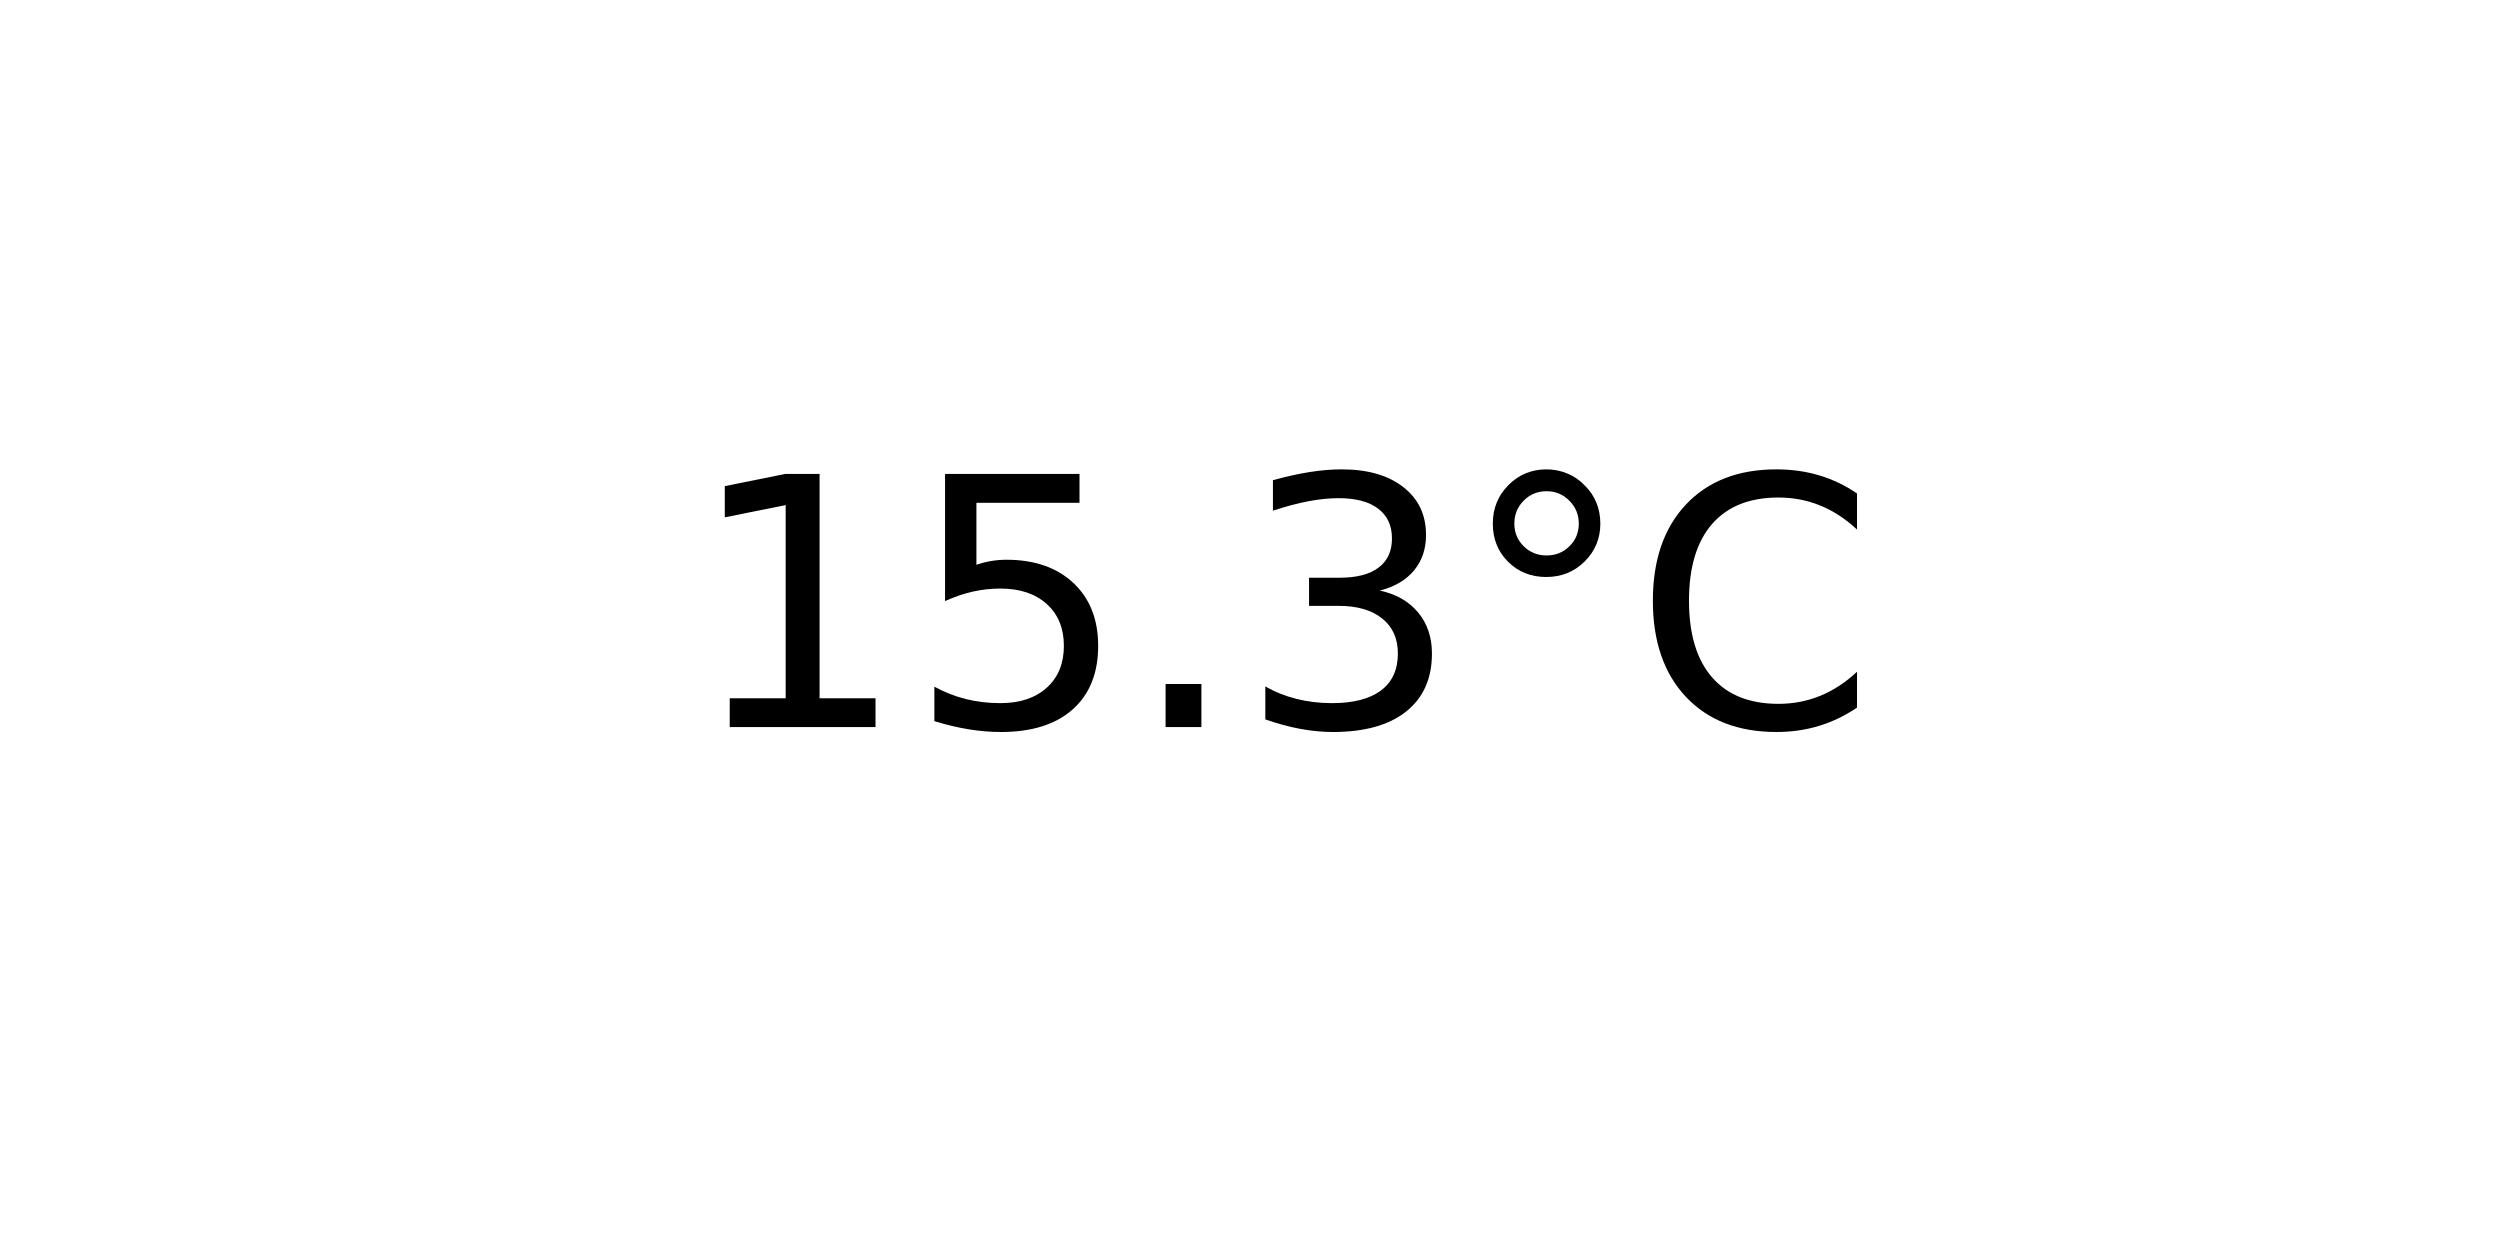
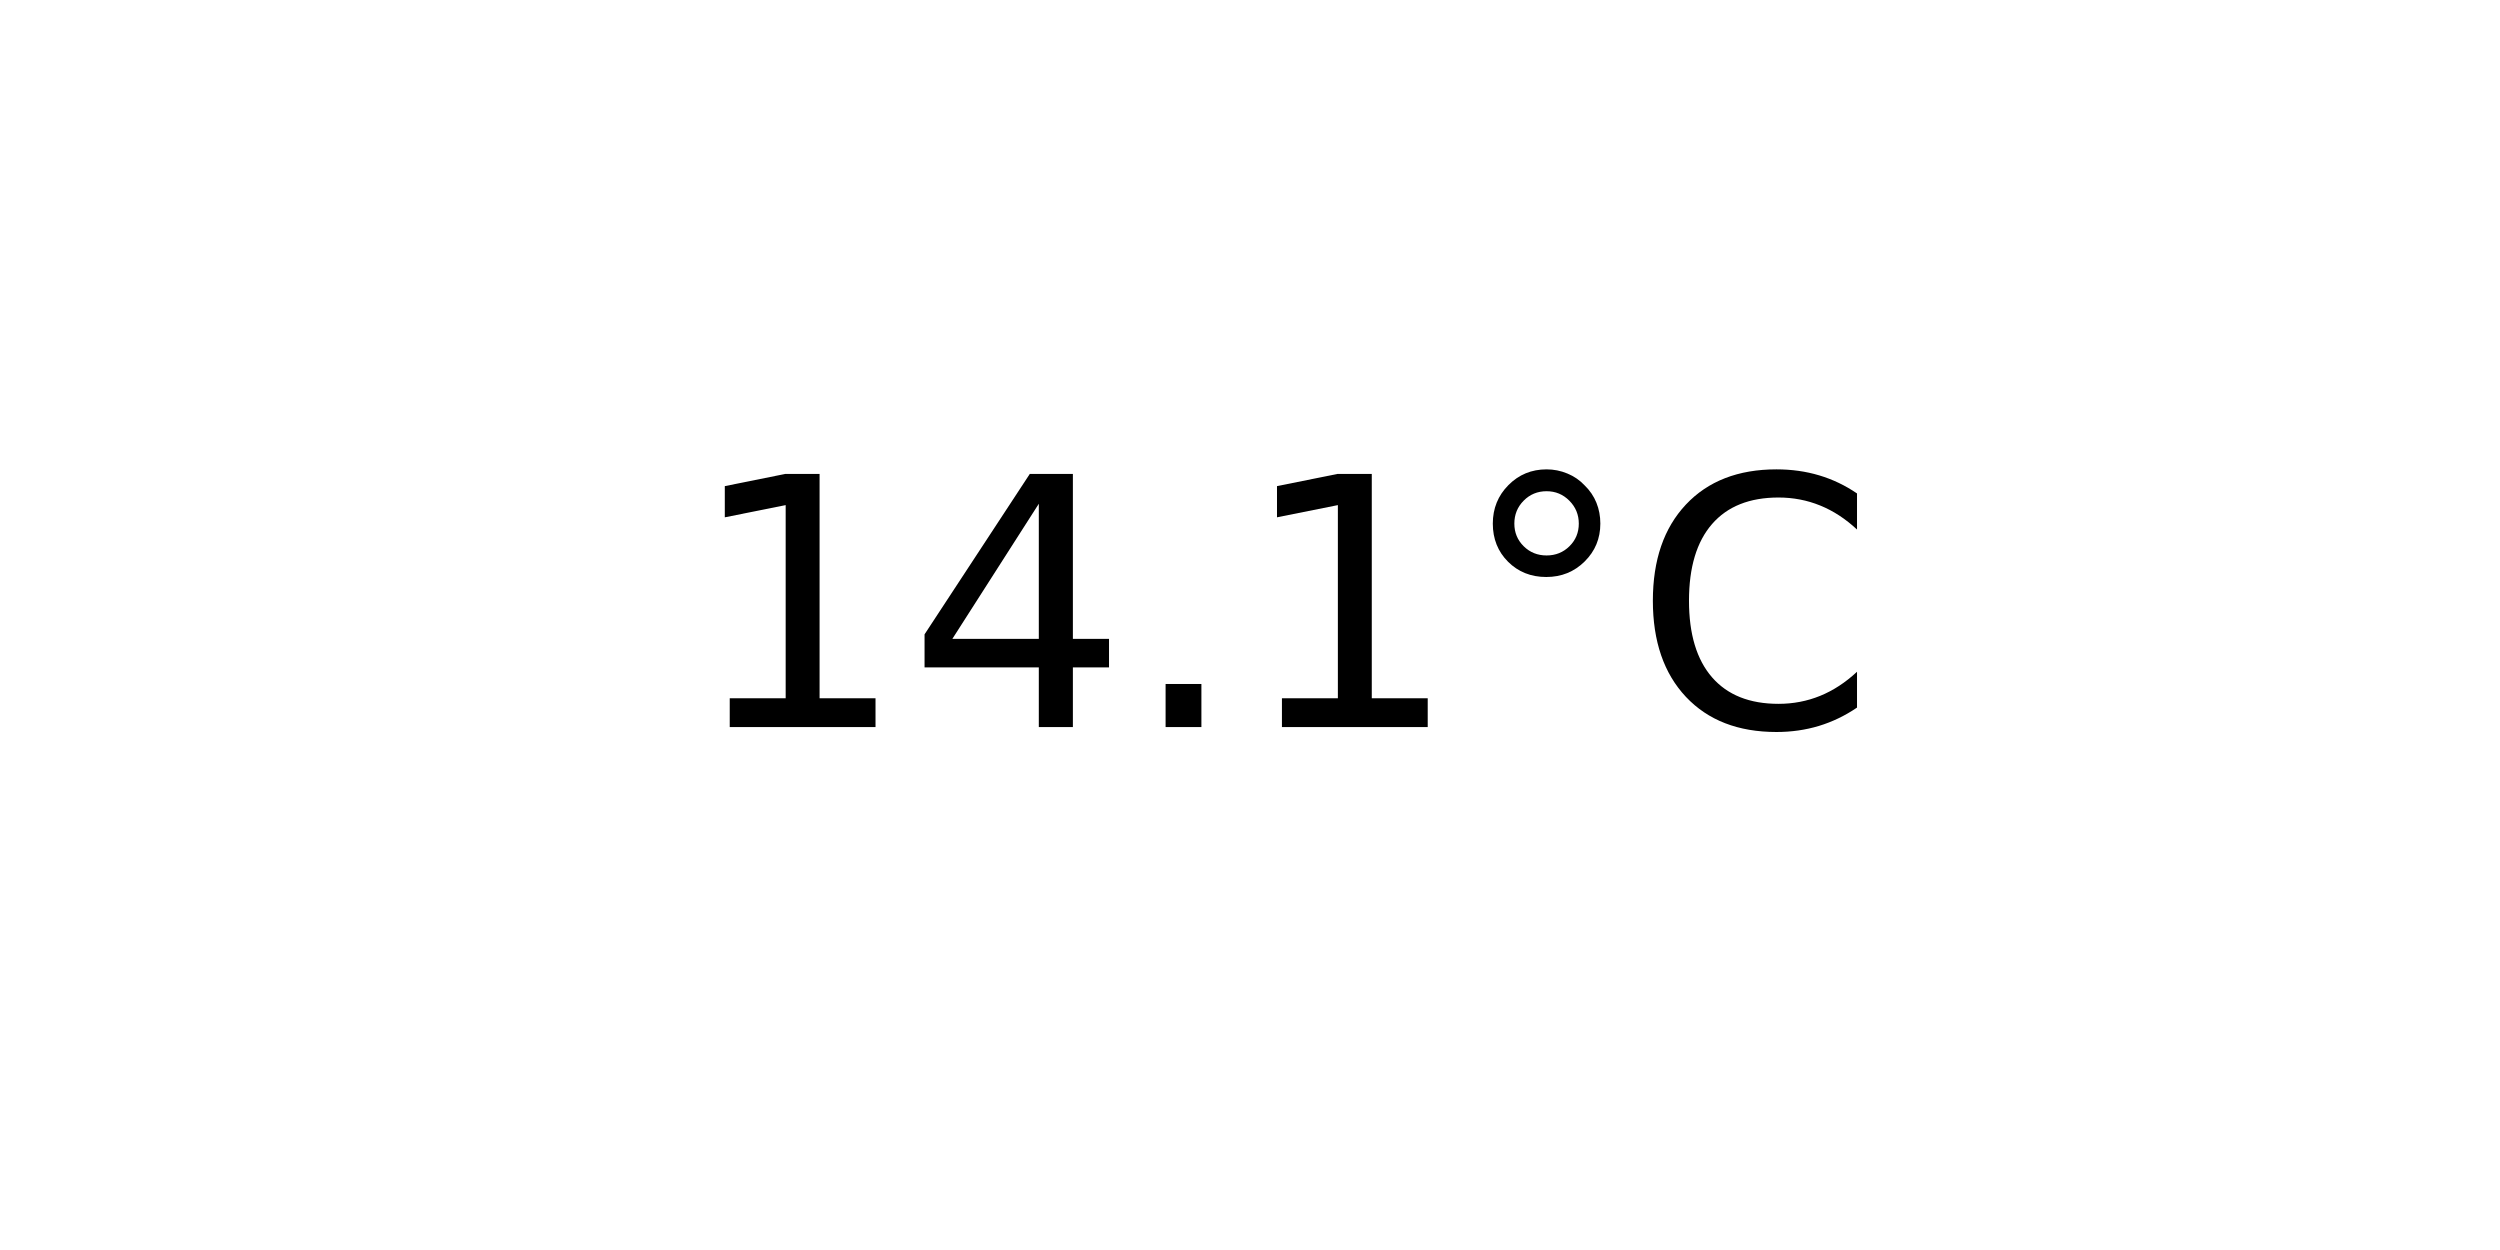
<svg xmlns="http://www.w3.org/2000/svg" xmlns:xlink="http://www.w3.org/1999/xlink" width="72pt" height="36pt" viewBox="0 0 72 36" version="1.1">
  <defs>
    <style type="text/css">*{stroke-linejoin: round; stroke-linecap: butt}</style>
  </defs>
  <g id="figure_1">
    <g id="axes_1">
      <g id="text_1">
        <g transform="translate(19.77578 20.93937) scale(0.1 -0.1)">
          <defs>
            <path id="DejaVuSans-31" d="M 794 531  L 1825 531  L 1825 4091  L 703 3866  L 703 4441  L 1819 4666  L 2450 4666  L 2450 531  L 3481 531  L 3481 0  L 794 0  L 794 531  z " transform="scale(0.015625)" />
-             <path id="DejaVuSans-35" d="M 691 4666  L 3169 4666  L 3169 4134  L 1269 4134  L 1269 2991  Q 1406 3038 1543 3061  Q 1681 3084 1819 3084  Q 2600 3084 3056 2656  Q 3513 2228 3513 1497  Q 3513 744 3044 326  Q 2575 -91 1722 -91  Q 1428 -91 1123 -41  Q 819 9 494 109  L 494 744  Q 775 591 1075 516  Q 1375 441 1709 441  Q 2250 441 2565 725  Q 2881 1009 2881 1497  Q 2881 1984 2565 2268  Q 2250 2553 1709 2553  Q 1456 2553 1204 2497  Q 953 2441 691 2322  L 691 4666  z " transform="scale(0.015625)" />
+             <path id="DejaVuSans-34" d="M 2419 4116  L 825 1625  L 2419 1625  L 2419 4116  z M 2253 4666  L 3047 4666  L 3047 1625  L 3713 1625  L 3713 1100  L 3047 1100  L 3047 0  L 2419 0  L 2419 1100  L 313 1100  L 313 1709  L 2253 4666  z " transform="scale(0.015625)" />
            <path id="DejaVuSans-2e" d="M 684 794  L 1344 794  L 1344 0  L 684 0  L 684 794  z " transform="scale(0.015625)" />
-             <path id="DejaVuSans-33" d="M 2597 2516  Q 3050 2419 3304 2112  Q 3559 1806 3559 1356  Q 3559 666 3084 287  Q 2609 -91 1734 -91  Q 1441 -91 1130 -33  Q 819 25 488 141  L 488 750  Q 750 597 1062 519  Q 1375 441 1716 441  Q 2309 441 2620 675  Q 2931 909 2931 1356  Q 2931 1769 2642 2001  Q 2353 2234 1838 2234  L 1294 2234  L 1294 2753  L 1863 2753  Q 2328 2753 2575 2939  Q 2822 3125 2822 3475  Q 2822 3834 2567 4026  Q 2313 4219 1838 4219  Q 1578 4219 1281 4162  Q 984 4106 628 3988  L 628 4550  Q 988 4650 1302 4700  Q 1616 4750 1894 4750  Q 2613 4750 3031 4423  Q 3450 4097 3450 3541  Q 3450 3153 3228 2886  Q 3006 2619 2597 2516  z " transform="scale(0.015625)" />
            <path id="DejaVuSans-b0" d="M 1600 4347  Q 1350 4347 1178 4173  Q 1006 4000 1006 3750  Q 1006 3503 1178 3333  Q 1350 3163 1600 3163  Q 1850 3163 2022 3333  Q 2194 3503 2194 3750  Q 2194 3997 2020 4172  Q 1847 4347 1600 4347  z M 1600 4750  Q 1800 4750 1984 4673  Q 2169 4597 2303 4453  Q 2447 4313 2519 4134  Q 2591 3956 2591 3750  Q 2591 3338 2302 3052  Q 2013 2766 1594 2766  Q 1172 2766 890 3047  Q 609 3328 609 3750  Q 609 4169 896 4459  Q 1184 4750 1600 4750  z " transform="scale(0.015625)" />
            <path id="DejaVuSans-43" d="M 4122 4306  L 4122 3641  Q 3803 3938 3442 4084  Q 3081 4231 2675 4231  Q 1875 4231 1450 3742  Q 1025 3253 1025 2328  Q 1025 1406 1450 917  Q 1875 428 2675 428  Q 3081 428 3442 575  Q 3803 722 4122 1019  L 4122 359  Q 3791 134 3420 21  Q 3050 -91 2638 -91  Q 1578 -91 968 557  Q 359 1206 359 2328  Q 359 3453 968 4101  Q 1578 4750 2638 4750  Q 3056 4750 3426 4639  Q 3797 4528 4122 4306  z " transform="scale(0.015625)" />
          </defs>
          <use xlink:href="#DejaVuSans-31" />
-           <use xlink:href="#DejaVuSans-35" x="63.623" />
+           <use xlink:href="#DejaVuSans-34" x="63.623" />
          <use xlink:href="#DejaVuSans-2e" x="127.246" />
-           <use xlink:href="#DejaVuSans-33" x="159.033" />
+           <use xlink:href="#DejaVuSans-31" x="159.033" />
          <use xlink:href="#DejaVuSans-b0" x="222.656" />
          <use xlink:href="#DejaVuSans-43" x="272.656" />
        </g>
      </g>
    </g>
  </g>
</svg>
